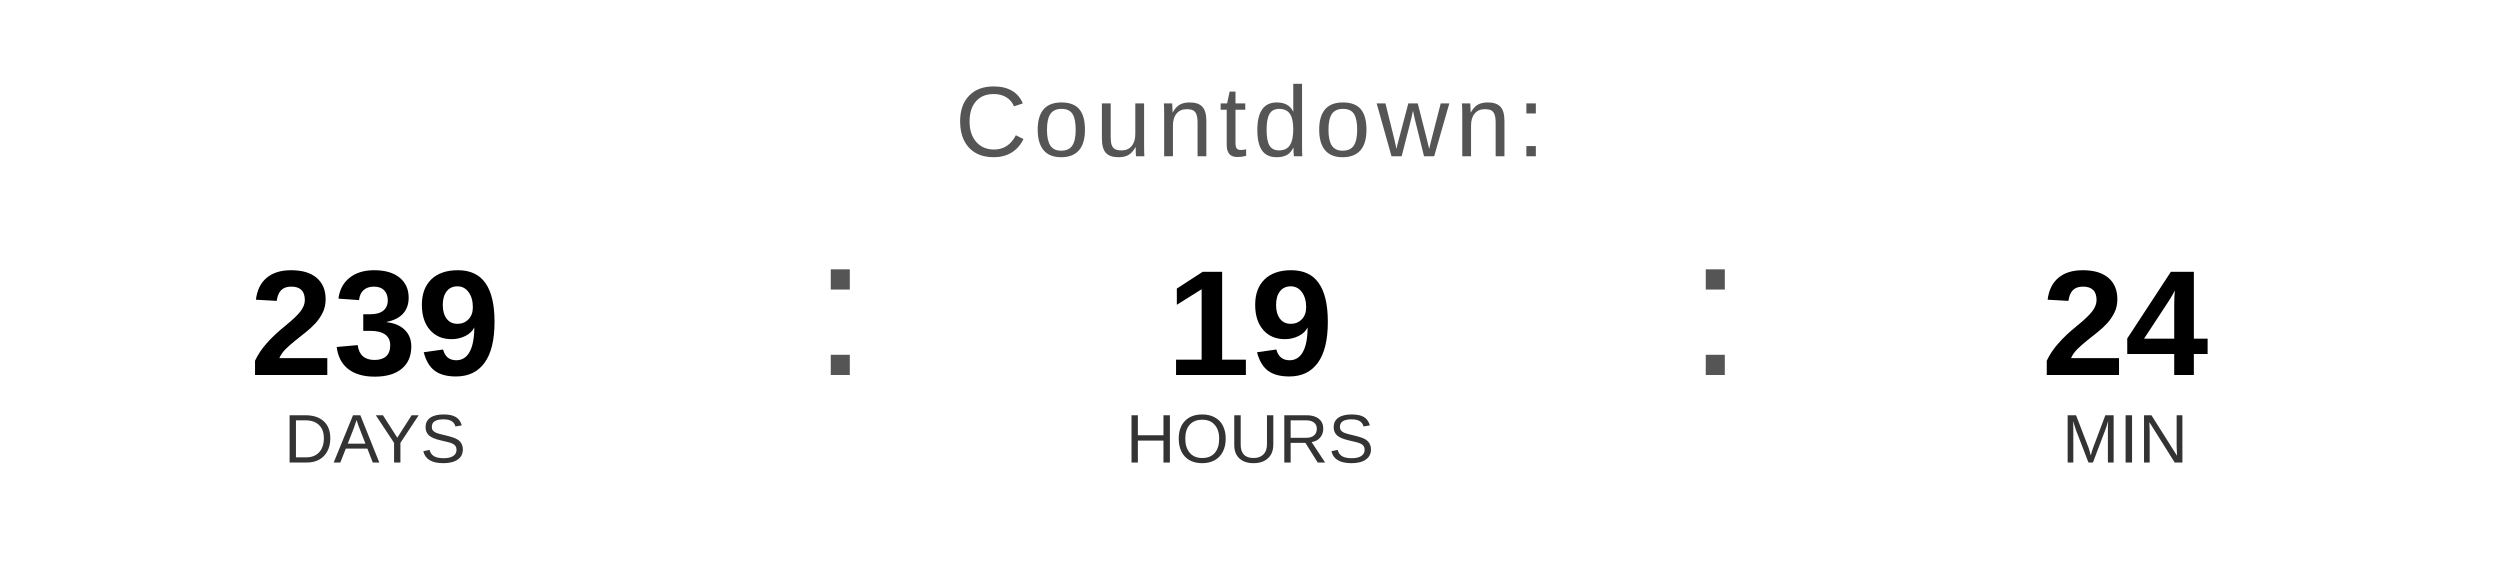
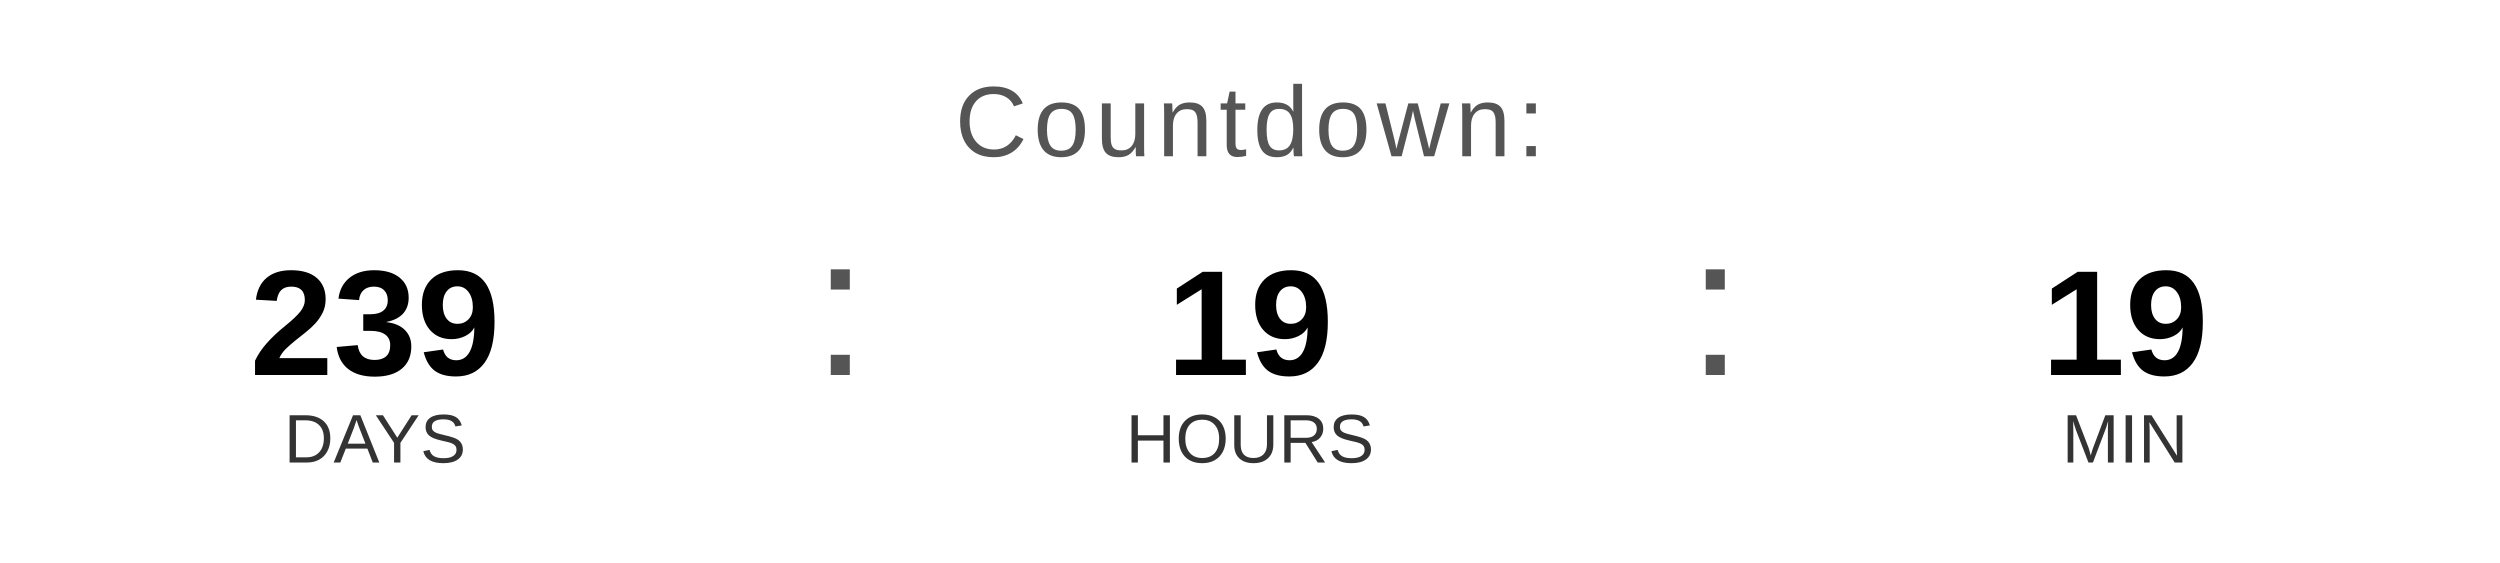
<svg xmlns="http://www.w3.org/2000/svg" width="400" height="90" viewBox="0 0 400 90">
  <text x="200" y="25" font-family="Arial, Helvetica, sans-serif" font-size="16" fill="#555555" text-anchor="middle" letter-spacing="1">
    Countdown:
  </text>
  <text x="60" y="60" font-family="Arial, Helvetica, sans-serif" font-size="24" font-weight="bold" fill="#000000" text-anchor="middle">239</text>
  <text x="60" y="74" font-family="Arial, Helvetica, sans-serif" font-size="11" fill="#333333" text-anchor="middle">DAYS</text>
  <text x="130" y="60" font-family="Arial, sans-serif" font-size="32" fill="#555555">:</text>
  <text x="200" y="60" font-family="Arial, Helvetica, sans-serif" font-size="24" font-weight="bold" fill="#000000" text-anchor="middle">19</text>
  <text x="200" y="74" font-family="Arial, Helvetica, sans-serif" font-size="11" fill="#333333" text-anchor="middle">HOURS</text>
  <text x="270" y="60" font-family="Arial, sans-serif" font-size="32" fill="#555555">:</text>
-   <text x="340" y="60" font-family="Arial, Helvetica, sans-serif" font-size="24" font-weight="bold" fill="#000000" text-anchor="middle">24</text>
+   <text x="340" y="60" font-family="Arial, Helvetica, sans-serif" font-size="24" font-weight="bold" fill="#000000" text-anchor="middle">19</text>
  <text x="340" y="74" font-family="Arial, Helvetica, sans-serif" font-size="11" fill="#333333" text-anchor="middle">MIN</text>
</svg>
